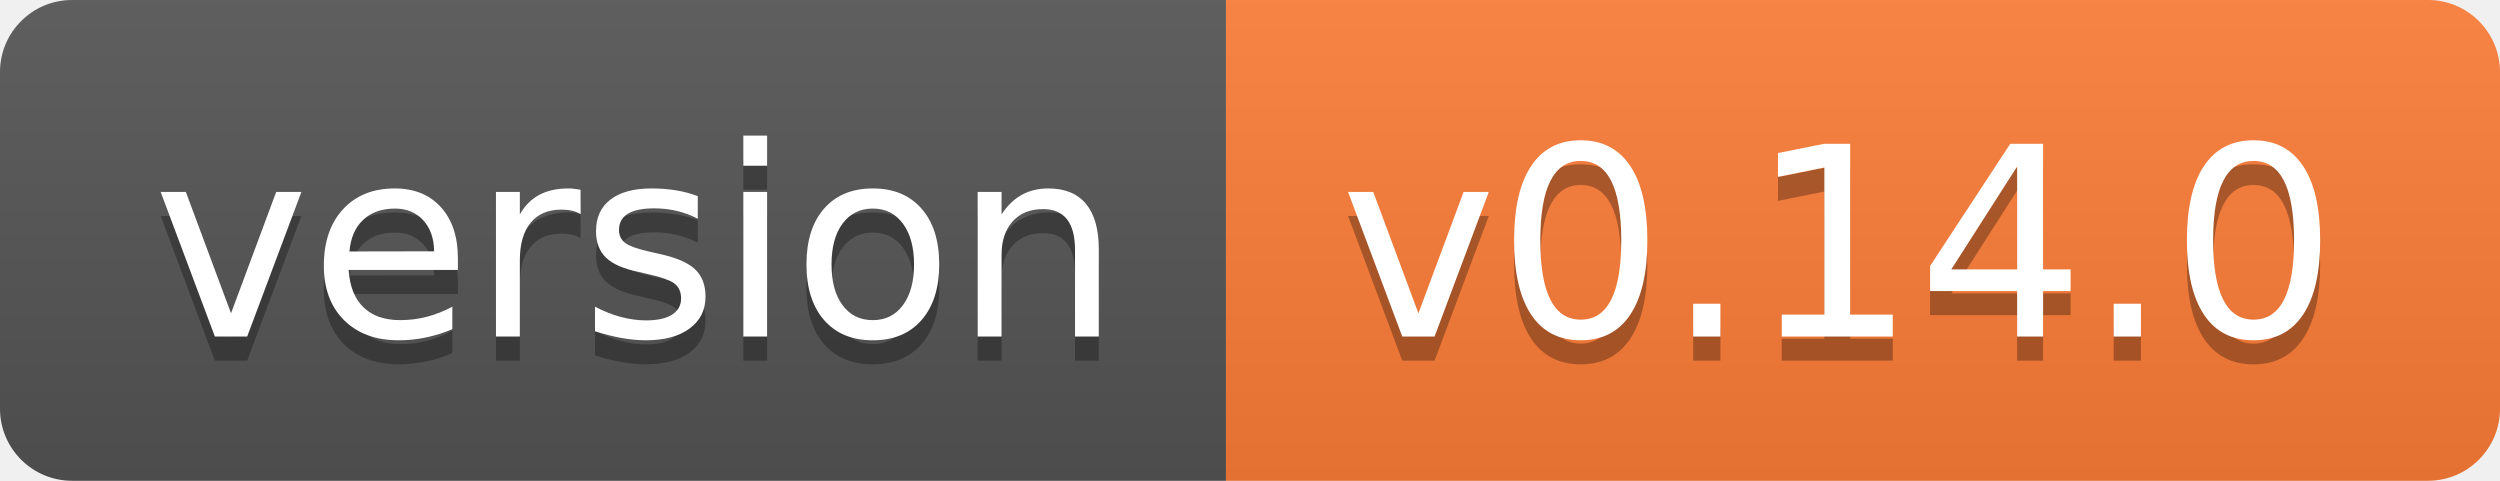
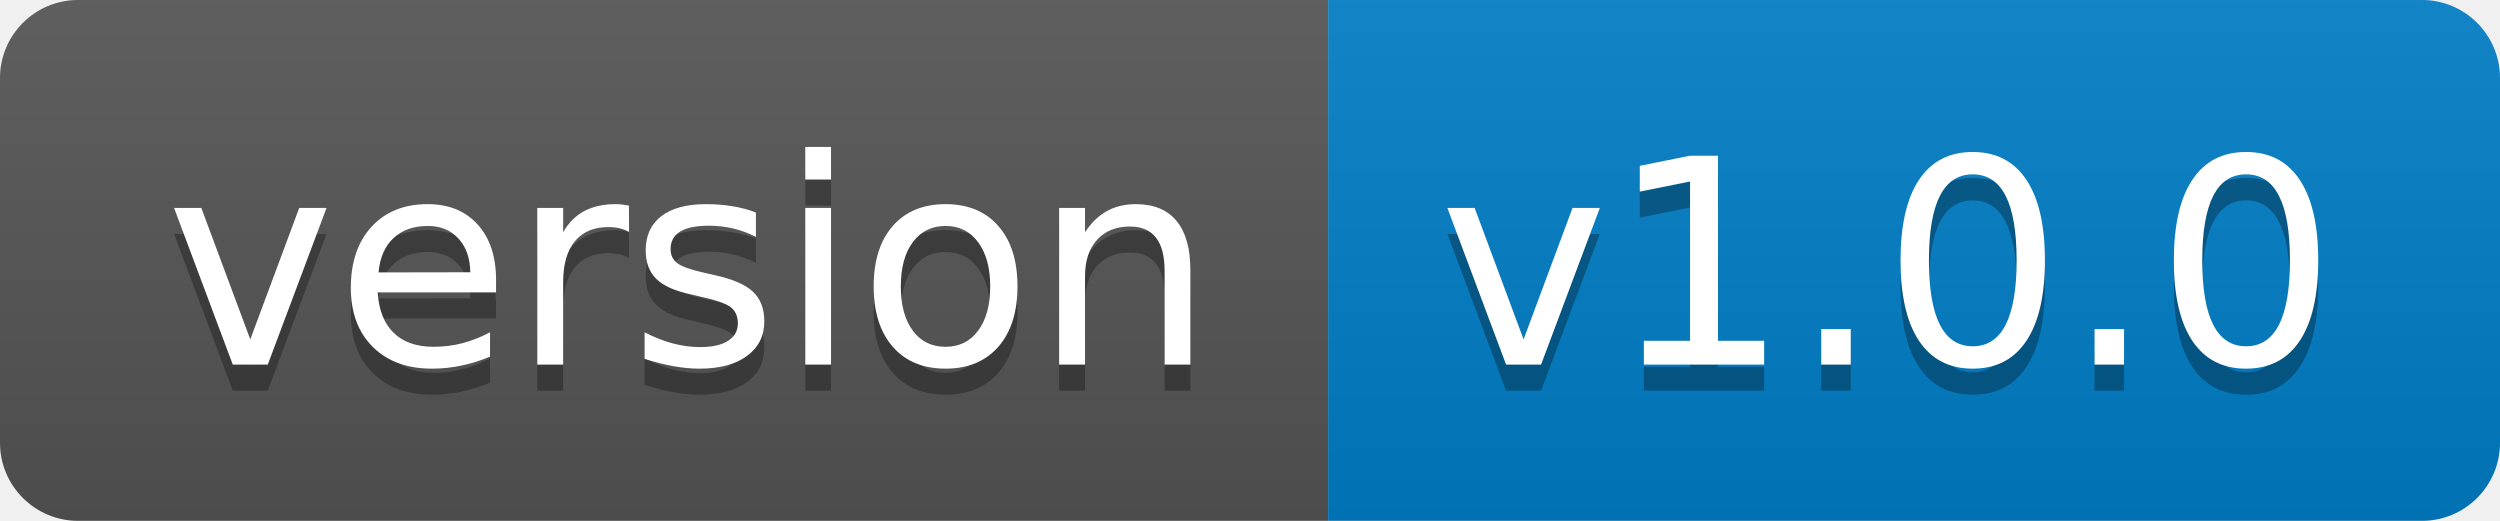
- <svg xmlns="http://www.w3.org/2000/svg" width="104" height="20" role="img" aria-label="version: v0.14.0">
+ <svg xmlns="http://www.w3.org/2000/svg" width="96" height="20" role="img" aria-label="version: v1.0.0">
  <linearGradient id="s" x2="0" y2="100%">
    <stop offset="0" stop-color="#bbb" stop-opacity=".1" />
    <stop offset="1" stop-opacity=".1" />
  </linearGradient>
  <clipPath id="r">
-     <rect width="104" height="20" rx="3" fill="#fff" />
+     <rect width="96" height="20" rx="3" fill="#fff" />
  </clipPath>
  <g clip-path="url(#r)">
    <rect width="51" height="20" fill="#555" />
-     <rect x="51" width="53" height="20" fill="#fe7d37" />
-     <rect width="104" height="20" fill="url(#s)" />
+     <rect x="51" width="45" height="20" fill="#007ec6" />
+     <rect width="96" height="20" fill="url(#s)" />
  </g>
  <g fill="#fff" text-anchor="middle" font-family="Verdana,Geneva,DejaVu Sans,sans-serif" text-rendering="geometricPrecision" font-size="110">
    <text aria-hidden="true" x="265" y="150" fill="#010101" fill-opacity=".3" transform="scale(.1)" textLength="410">version</text>
    <text x="265" y="140" transform="scale(.1)" fill="#fff" textLength="410">version</text>
-     <text aria-hidden="true" x="765" y="150" fill="#010101" fill-opacity=".3" transform="scale(.1)" textLength="430">v0.14.0</text>
-     <text x="765" y="140" transform="scale(.1)" fill="#fff" textLength="430">v0.14.0</text>
+     <text aria-hidden="true" x="725" y="150" fill="#010101" fill-opacity=".3" transform="scale(.1)" textLength="350">v1.0.0</text>
+     <text x="725" y="140" transform="scale(.1)" fill="#fff" textLength="350">v1.0.0</text>
  </g>
</svg>
